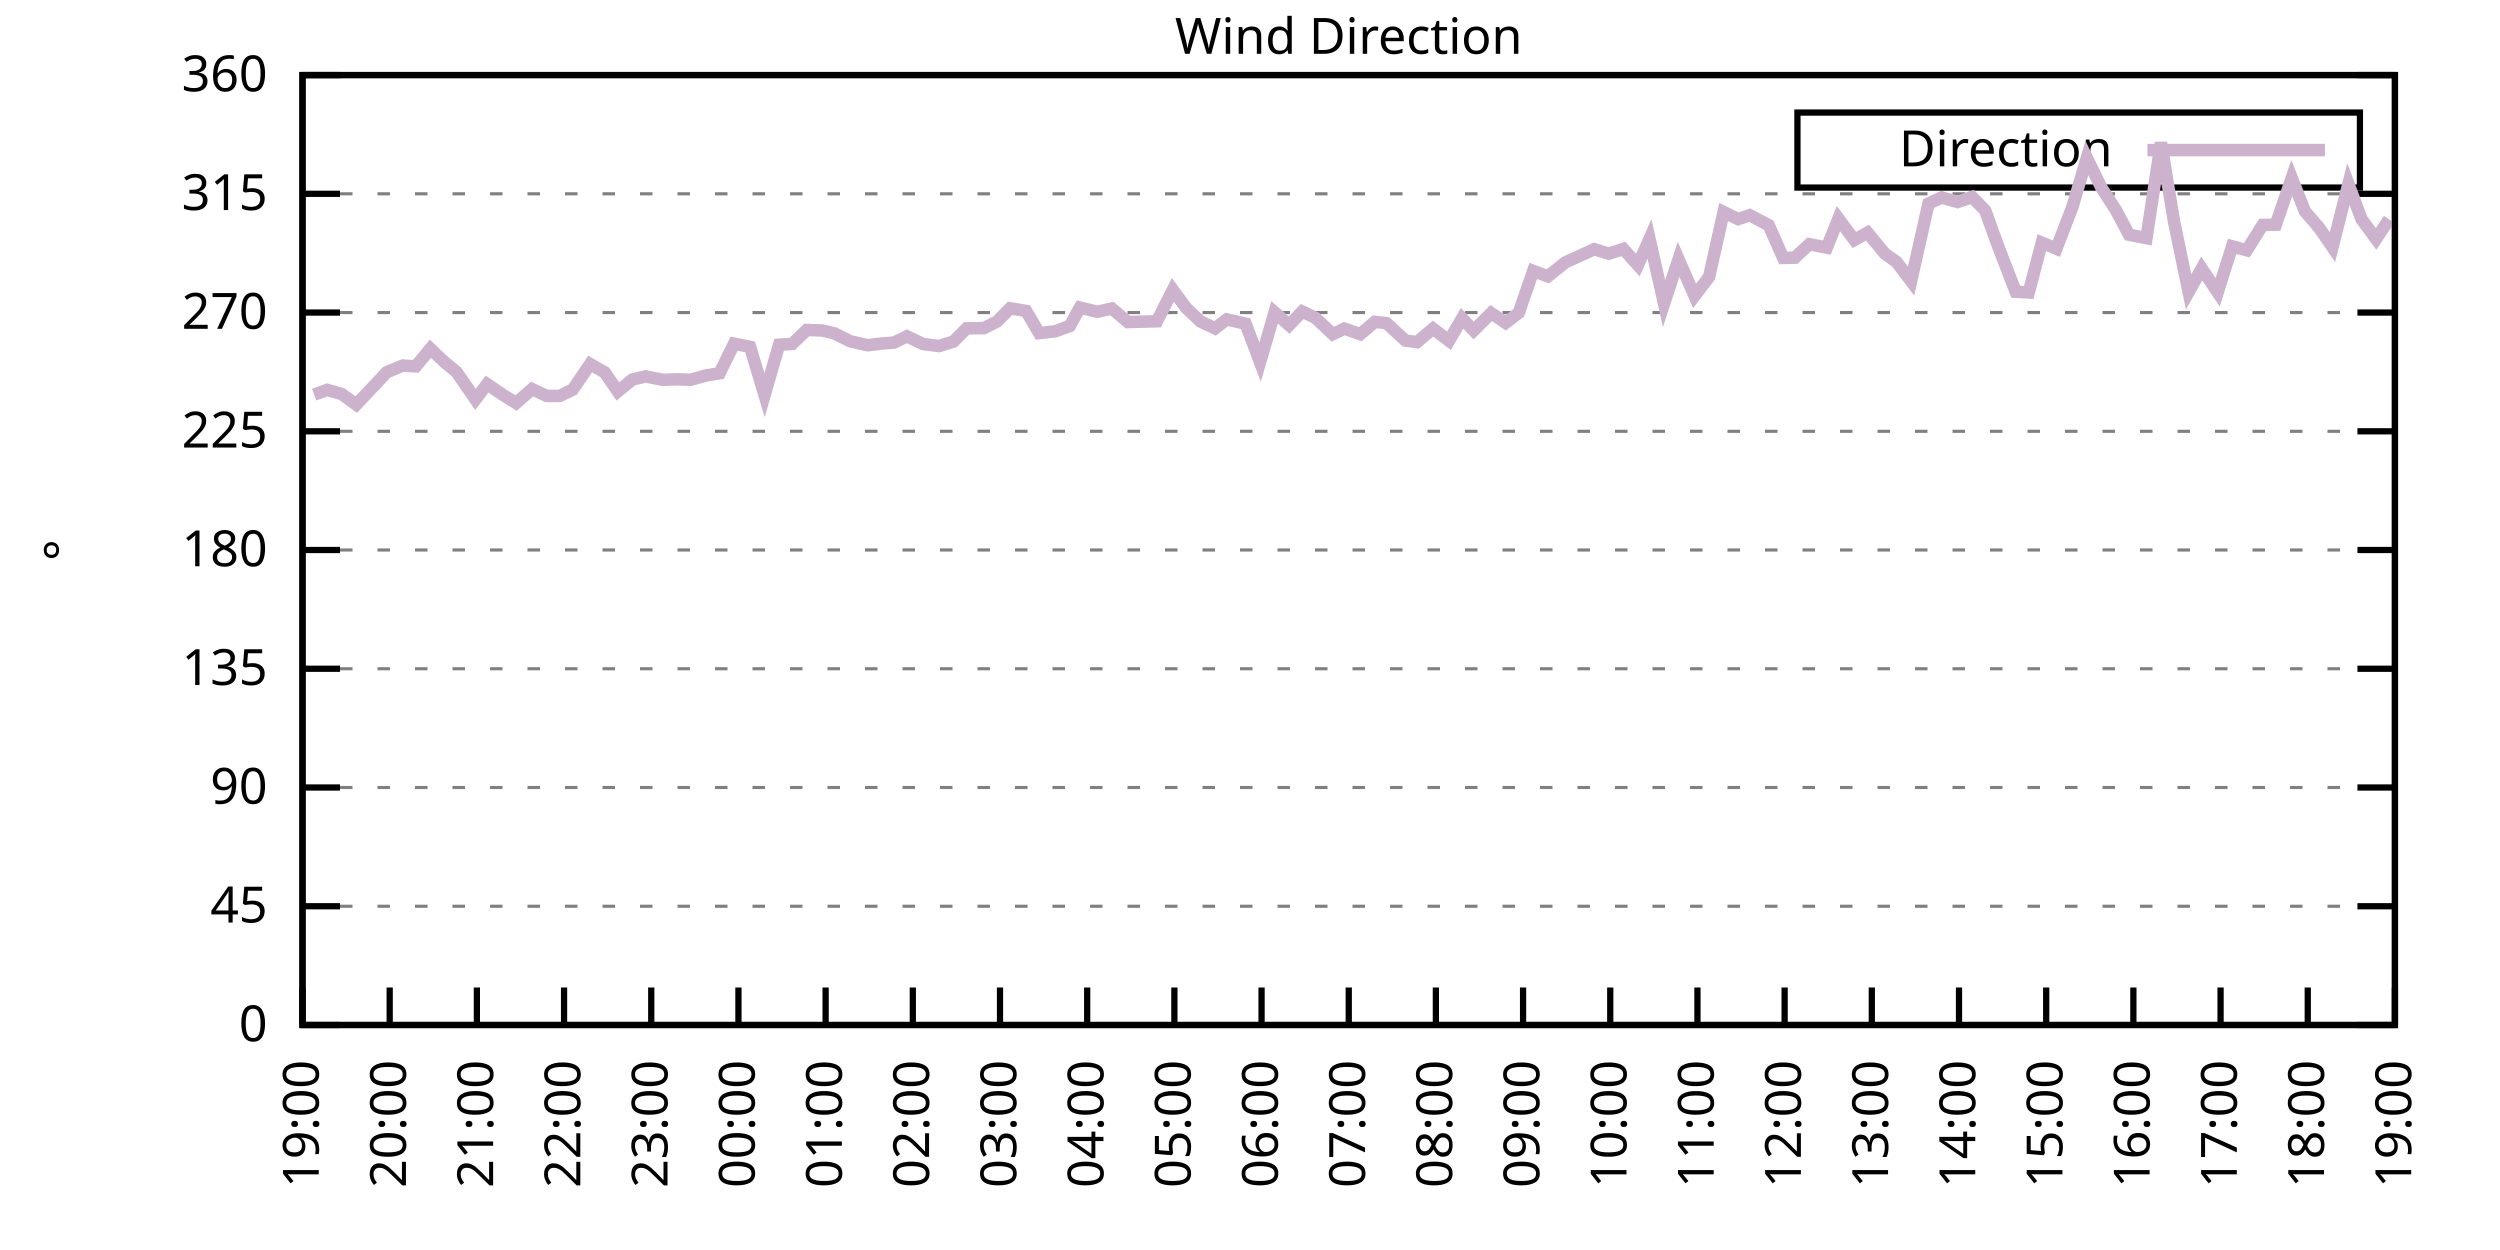
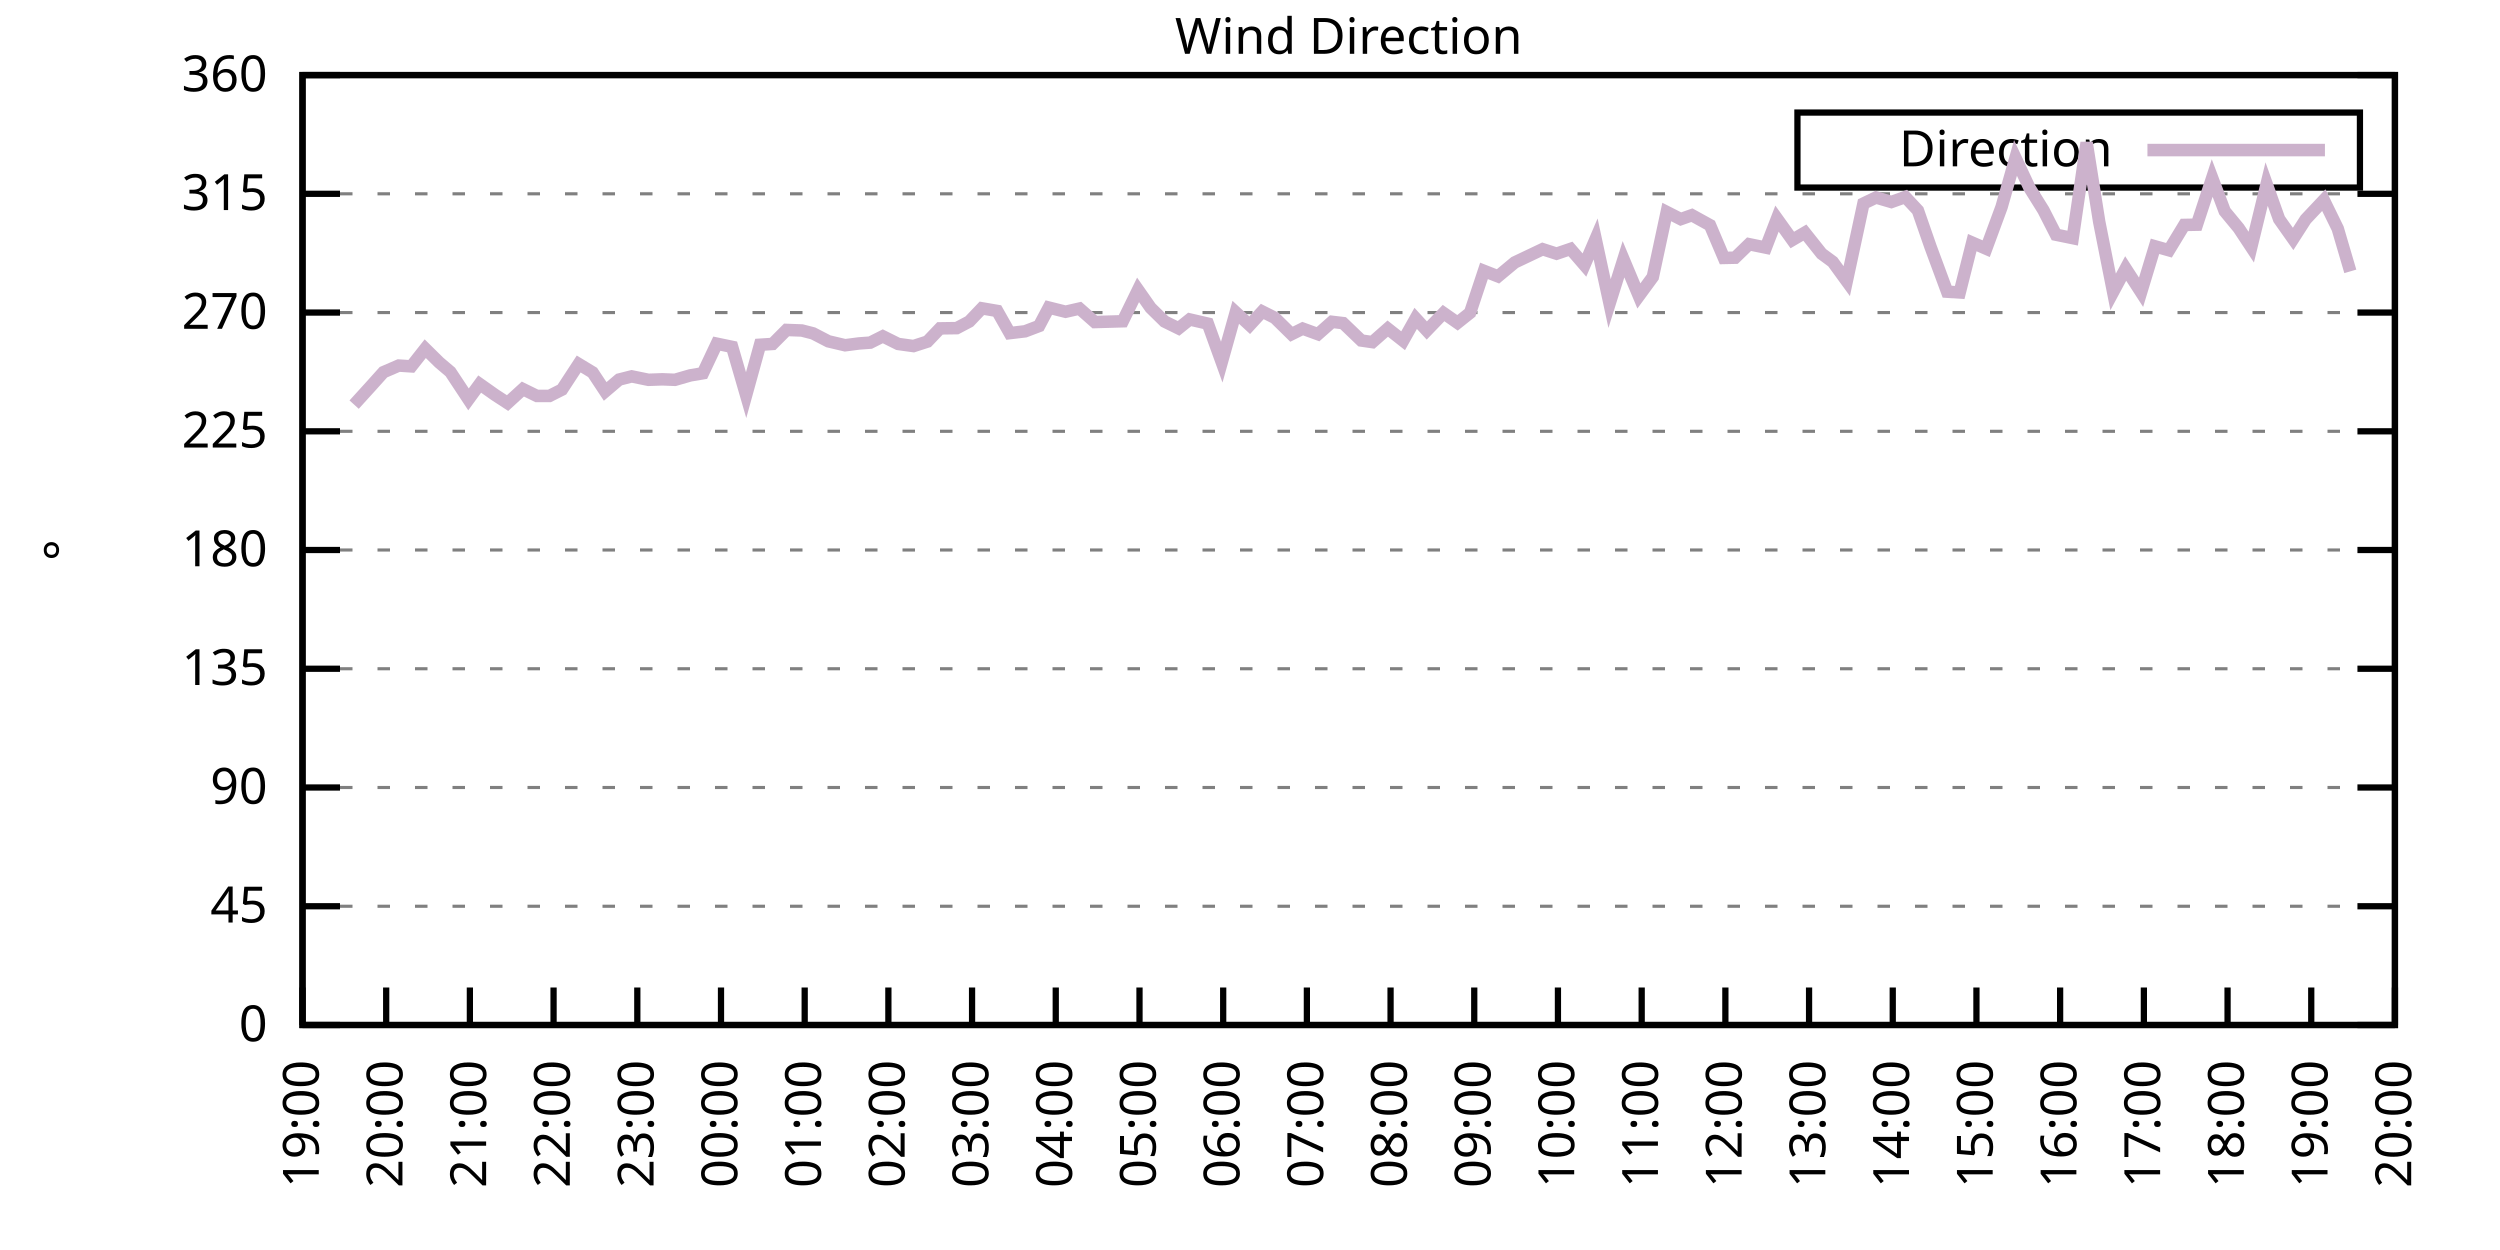
<svg xmlns="http://www.w3.org/2000/svg" xmlns:xlink="http://www.w3.org/1999/xlink" width="400" height="200" viewBox="0 0 400 200">
  <g id="gnuplot_canvas">
    <rect x="0" y="0" width="400" height="200" fill="none" />
    <defs>
      <circle id="gpDot" r="0.5" stroke-width="0.5" stroke="currentColor" />
      <path id="gpPt0" stroke-width="0.333" stroke="currentColor" d="M-1,0 h2 M0,-1 v2" />
      <path id="gpPt1" stroke-width="0.333" stroke="currentColor" d="M-1,-1 L1,1 M1,-1 L-1,1" />
      <path id="gpPt2" stroke-width="0.333" stroke="currentColor" d="M-1,0 L1,0 M0,-1 L0,1 M-1,-1 L1,1 M-1,1 L1,-1" />
      <rect id="gpPt3" stroke-width="0.333" stroke="currentColor" x="-1" y="-1" width="2" height="2" />
      <rect id="gpPt4" stroke-width="0.333" stroke="currentColor" fill="currentColor" x="-1" y="-1" width="2" height="2" />
      <circle id="gpPt5" stroke-width="0.333" stroke="currentColor" cx="0" cy="0" r="1" />
      <use xlink:href="#gpPt5" id="gpPt6" fill="currentColor" stroke="none" />
      <path id="gpPt7" stroke-width="0.333" stroke="currentColor" d="M0,-1.33 L-1.33,0.67 L1.33,0.67 z" />
      <use xlink:href="#gpPt7" id="gpPt8" fill="currentColor" stroke="none" />
      <use xlink:href="#gpPt7" id="gpPt9" stroke="currentColor" transform="rotate(180)" />
      <use xlink:href="#gpPt9" id="gpPt10" fill="currentColor" stroke="none" />
      <use xlink:href="#gpPt3" id="gpPt11" stroke="currentColor" transform="rotate(45)" />
      <use xlink:href="#gpPt11" id="gpPt12" fill="currentColor" stroke="none" />
      <path id="gpPt13" stroke-width="0.333" stroke="currentColor" d="M0,1.330 L1.265,0.411 L0.782,-1.067 L-0.782,-1.076 L-1.265,0.411 z" />
      <use xlink:href="#gpPt13" id="gpPt14" fill="currentColor" stroke="none" />
      <filter id="textbox" filterUnits="objectBoundingBox" x="0" y="0" height="1" width="1">
        <feFlood flood-color="white" flood-opacity="1" result="bgnd" />
        <feComposite in="SourceGraphic" in2="bgnd" operator="atop" />
      </filter>
      <filter id="greybox" filterUnits="objectBoundingBox" x="0" y="0" height="1" width="1">
        <feFlood flood-color="lightgrey" flood-opacity="1" result="grey" />
        <feComposite in="SourceGraphic" in2="grey" operator="atop" />
      </filter>
    </defs>
    <g fill="none" color="white" stroke="currentColor" stroke-width="1.00" stroke-linecap="butt" stroke-linejoin="miter">
</g>
    <g fill="none" color="black" stroke="currentColor" stroke-width="1.00" stroke-linecap="butt" stroke-linejoin="miter">
      <g stroke="none" shape-rendering="crispEdges">
        <polygon fill="rgb(255, 255, 255)" points="48.40,164.00 383.18,164.00 383.18,12.02 48.40,12.02 " />
      </g>
    </g>
    <g fill="none" color="black" stroke="currentColor" stroke-width="1.00" stroke-linecap="butt" stroke-linejoin="miter">
</g>
    <g fill="none" color="black" stroke="black" stroke-width="0.50" stroke-linecap="butt" stroke-linejoin="miter">
</g>
    <g fill="none" color="gray" stroke="currentColor" stroke-width="0.50" stroke-linecap="butt" stroke-linejoin="miter">
      <path stroke="gray" stroke-dasharray="2,4" class="gridline" d="M48.40,164.00 L383.19,164.00  " />
    </g>
    <g fill="none" color="gray" stroke="gray" stroke-width="1.00" stroke-linecap="butt" stroke-linejoin="miter">
</g>
    <g fill="none" color="black" stroke="currentColor" stroke-width="1.00" stroke-linecap="butt" stroke-linejoin="miter">
      <path stroke="black" d="M48.40,164.00 L54.40,164.00 M383.19,164.00 L377.19,164.00  " />
      <g transform="translate(42.80,166.60)" stroke="none" fill="black" font-family="Sans" font-size="8.00" text-anchor="end">
        <text>
          <tspan font-family="Sans"> 0</tspan>
        </text>
      </g>
    </g>
    <g fill="none" color="black" stroke="currentColor" stroke-width="1.00" stroke-linecap="butt" stroke-linejoin="miter">
</g>
    <g fill="none" color="black" stroke="black" stroke-width="0.50" stroke-linecap="butt" stroke-linejoin="miter">
</g>
    <g fill="none" color="gray" stroke="currentColor" stroke-width="0.50" stroke-linecap="butt" stroke-linejoin="miter">
      <path stroke="gray" stroke-dasharray="2,4" class="gridline" d="M48.40,145.00 L383.19,145.00  " />
    </g>
    <g fill="none" color="gray" stroke="gray" stroke-width="1.00" stroke-linecap="butt" stroke-linejoin="miter">
</g>
    <g fill="none" color="black" stroke="currentColor" stroke-width="1.00" stroke-linecap="butt" stroke-linejoin="miter">
      <path stroke="black" d="M48.40,145.00 L54.40,145.00 M383.19,145.00 L377.19,145.00  " />
      <g transform="translate(42.80,147.60)" stroke="none" fill="black" font-family="Sans" font-size="8.00" text-anchor="end">
        <text>
          <tspan font-family="Sans"> 45</tspan>
        </text>
      </g>
    </g>
    <g fill="none" color="black" stroke="currentColor" stroke-width="1.00" stroke-linecap="butt" stroke-linejoin="miter">
</g>
    <g fill="none" color="black" stroke="black" stroke-width="0.50" stroke-linecap="butt" stroke-linejoin="miter">
</g>
    <g fill="none" color="gray" stroke="currentColor" stroke-width="0.50" stroke-linecap="butt" stroke-linejoin="miter">
      <path stroke="gray" stroke-dasharray="2,4" class="gridline" d="M48.40,126.00 L383.19,126.00  " />
    </g>
    <g fill="none" color="gray" stroke="gray" stroke-width="1.00" stroke-linecap="butt" stroke-linejoin="miter">
</g>
    <g fill="none" color="black" stroke="currentColor" stroke-width="1.00" stroke-linecap="butt" stroke-linejoin="miter">
      <path stroke="black" d="M48.40,126.00 L54.40,126.00 M383.19,126.00 L377.19,126.00  " />
      <g transform="translate(42.80,128.60)" stroke="none" fill="black" font-family="Sans" font-size="8.00" text-anchor="end">
        <text>
          <tspan font-family="Sans"> 90</tspan>
        </text>
      </g>
    </g>
    <g fill="none" color="black" stroke="currentColor" stroke-width="1.00" stroke-linecap="butt" stroke-linejoin="miter">
</g>
    <g fill="none" color="black" stroke="black" stroke-width="0.50" stroke-linecap="butt" stroke-linejoin="miter">
</g>
    <g fill="none" color="gray" stroke="currentColor" stroke-width="0.50" stroke-linecap="butt" stroke-linejoin="miter">
      <path stroke="gray" stroke-dasharray="2,4" class="gridline" d="M48.40,107.00 L383.19,107.00  " />
    </g>
    <g fill="none" color="gray" stroke="gray" stroke-width="1.00" stroke-linecap="butt" stroke-linejoin="miter">
</g>
    <g fill="none" color="black" stroke="currentColor" stroke-width="1.00" stroke-linecap="butt" stroke-linejoin="miter">
      <path stroke="black" d="M48.40,107.00 L54.40,107.00 M383.19,107.00 L377.19,107.00  " />
      <g transform="translate(42.80,109.60)" stroke="none" fill="black" font-family="Sans" font-size="8.00" text-anchor="end">
        <text>
          <tspan font-family="Sans"> 135</tspan>
        </text>
      </g>
    </g>
    <g fill="none" color="black" stroke="currentColor" stroke-width="1.00" stroke-linecap="butt" stroke-linejoin="miter">
</g>
    <g fill="none" color="black" stroke="black" stroke-width="0.50" stroke-linecap="butt" stroke-linejoin="miter">
</g>
    <g fill="none" color="gray" stroke="currentColor" stroke-width="0.50" stroke-linecap="butt" stroke-linejoin="miter">
      <path stroke="gray" stroke-dasharray="2,4" class="gridline" d="M48.40,88.00 L383.19,88.00  " />
    </g>
    <g fill="none" color="gray" stroke="gray" stroke-width="1.00" stroke-linecap="butt" stroke-linejoin="miter">
</g>
    <g fill="none" color="black" stroke="currentColor" stroke-width="1.00" stroke-linecap="butt" stroke-linejoin="miter">
      <path stroke="black" d="M48.40,88.00 L54.40,88.00 M383.19,88.00 L377.19,88.00  " />
      <g transform="translate(42.80,90.60)" stroke="none" fill="black" font-family="Sans" font-size="8.00" text-anchor="end">
        <text>
          <tspan font-family="Sans"> 180</tspan>
        </text>
      </g>
    </g>
    <g fill="none" color="black" stroke="currentColor" stroke-width="1.00" stroke-linecap="butt" stroke-linejoin="miter">
</g>
    <g fill="none" color="black" stroke="black" stroke-width="0.50" stroke-linecap="butt" stroke-linejoin="miter">
</g>
    <g fill="none" color="gray" stroke="currentColor" stroke-width="0.50" stroke-linecap="butt" stroke-linejoin="miter">
      <path stroke="gray" stroke-dasharray="2,4" class="gridline" d="M48.40,69.01 L383.19,69.01  " />
    </g>
    <g fill="none" color="gray" stroke="gray" stroke-width="1.00" stroke-linecap="butt" stroke-linejoin="miter">
</g>
    <g fill="none" color="black" stroke="currentColor" stroke-width="1.00" stroke-linecap="butt" stroke-linejoin="miter">
      <path stroke="black" d="M48.40,69.01 L54.40,69.01 M383.19,69.01 L377.19,69.01  " />
      <g transform="translate(42.80,71.61)" stroke="none" fill="black" font-family="Sans" font-size="8.00" text-anchor="end">
        <text>
          <tspan font-family="Sans"> 225</tspan>
        </text>
      </g>
    </g>
    <g fill="none" color="black" stroke="currentColor" stroke-width="1.00" stroke-linecap="butt" stroke-linejoin="miter">
</g>
    <g fill="none" color="black" stroke="black" stroke-width="0.50" stroke-linecap="butt" stroke-linejoin="miter">
</g>
    <g fill="none" color="gray" stroke="currentColor" stroke-width="0.50" stroke-linecap="butt" stroke-linejoin="miter">
      <path stroke="gray" stroke-dasharray="2,4" class="gridline" d="M48.40,50.01 L383.19,50.01  " />
    </g>
    <g fill="none" color="gray" stroke="gray" stroke-width="1.00" stroke-linecap="butt" stroke-linejoin="miter">
</g>
    <g fill="none" color="black" stroke="currentColor" stroke-width="1.00" stroke-linecap="butt" stroke-linejoin="miter">
      <path stroke="black" d="M48.40,50.01 L54.40,50.01 M383.19,50.01 L377.19,50.01  " />
      <g transform="translate(42.80,52.61)" stroke="none" fill="black" font-family="Sans" font-size="8.00" text-anchor="end">
        <text>
          <tspan font-family="Sans"> 270</tspan>
        </text>
      </g>
    </g>
    <g fill="none" color="black" stroke="currentColor" stroke-width="1.00" stroke-linecap="butt" stroke-linejoin="miter">
</g>
    <g fill="none" color="black" stroke="black" stroke-width="0.50" stroke-linecap="butt" stroke-linejoin="miter">
</g>
    <g fill="none" color="gray" stroke="currentColor" stroke-width="0.50" stroke-linecap="butt" stroke-linejoin="miter">
      <path stroke="gray" stroke-dasharray="2,4" class="gridline" d="M48.40,31.01 L383.19,31.01  " />
    </g>
    <g fill="none" color="gray" stroke="gray" stroke-width="1.00" stroke-linecap="butt" stroke-linejoin="miter">
</g>
    <g fill="none" color="black" stroke="currentColor" stroke-width="1.00" stroke-linecap="butt" stroke-linejoin="miter">
      <path stroke="black" d="M48.40,31.01 L54.40,31.01 M383.19,31.01 L377.19,31.01  " />
      <g transform="translate(42.80,33.61)" stroke="none" fill="black" font-family="Sans" font-size="8.00" text-anchor="end">
        <text>
          <tspan font-family="Sans"> 315</tspan>
        </text>
      </g>
    </g>
    <g fill="none" color="black" stroke="currentColor" stroke-width="1.00" stroke-linecap="butt" stroke-linejoin="miter">
</g>
    <g fill="none" color="black" stroke="black" stroke-width="0.50" stroke-linecap="butt" stroke-linejoin="miter">
</g>
    <g fill="none" color="gray" stroke="currentColor" stroke-width="0.50" stroke-linecap="butt" stroke-linejoin="miter">
      <path stroke="gray" stroke-dasharray="2,4" class="gridline" d="M48.40,12.01 L383.19,12.01  " />
    </g>
    <g fill="none" color="gray" stroke="gray" stroke-width="1.00" stroke-linecap="butt" stroke-linejoin="miter">
</g>
    <g fill="none" color="black" stroke="currentColor" stroke-width="1.00" stroke-linecap="butt" stroke-linejoin="miter">
      <path stroke="black" d="M48.40,12.01 L54.40,12.01 M383.19,12.01 L377.19,12.01  " />
      <g transform="translate(42.80,14.61)" stroke="none" fill="black" font-family="Sans" font-size="8.00" text-anchor="end">
        <text>
          <tspan font-family="Sans"> 360</tspan>
        </text>
      </g>
    </g>
    <g fill="none" color="black" stroke="currentColor" stroke-width="1.00" stroke-linecap="butt" stroke-linejoin="miter">
      <path stroke="black" d="M48.40,164.00 L48.40,158.00  " />
      <g transform="translate(51.00,169.60) rotate(270.00)" stroke="none" fill="black" font-family="Sans" font-size="8.00" text-anchor="end">
        <text>
          <tspan font-family="Sans">19:00</tspan>
        </text>
      </g>
    </g>
    <g fill="none" color="black" stroke="currentColor" stroke-width="1.00" stroke-linecap="butt" stroke-linejoin="miter">
-       <path stroke="black" d="M62.35,164.00 L62.35,158.00  " />
-       <g transform="translate(64.95,169.60) rotate(270.00)" stroke="none" fill="black" font-family="Sans" font-size="8.00" text-anchor="end">
+       <path stroke="black" d="M61.79,164.00 L61.79,158.00  " />
+       <g transform="translate(64.39,169.60) rotate(270.00)" stroke="none" fill="black" font-family="Sans" font-size="8.00" text-anchor="end">
        <text>
          <tspan font-family="Sans">20:00</tspan>
        </text>
      </g>
    </g>
    <g fill="none" color="black" stroke="currentColor" stroke-width="1.00" stroke-linecap="butt" stroke-linejoin="miter">
-       <path stroke="black" d="M76.30,164.00 L76.30,158.00  " />
-       <g transform="translate(78.90,169.60) rotate(270.00)" stroke="none" fill="black" font-family="Sans" font-size="8.00" text-anchor="end">
+       <path stroke="black" d="M75.18,164.00 L75.18,158.00  " />
+       <g transform="translate(77.78,169.60) rotate(270.00)" stroke="none" fill="black" font-family="Sans" font-size="8.00" text-anchor="end">
        <text>
          <tspan font-family="Sans">21:00</tspan>
        </text>
      </g>
    </g>
    <g fill="none" color="black" stroke="currentColor" stroke-width="1.00" stroke-linecap="butt" stroke-linejoin="miter">
-       <path stroke="black" d="M90.25,164.00 L90.25,158.00  " />
-       <g transform="translate(92.85,169.60) rotate(270.00)" stroke="none" fill="black" font-family="Sans" font-size="8.00" text-anchor="end">
+       <path stroke="black" d="M88.57,164.00 L88.57,158.00  " />
+       <g transform="translate(91.17,169.60) rotate(270.00)" stroke="none" fill="black" font-family="Sans" font-size="8.00" text-anchor="end">
        <text>
          <tspan font-family="Sans">22:00</tspan>
        </text>
      </g>
    </g>
    <g fill="none" color="black" stroke="currentColor" stroke-width="1.00" stroke-linecap="butt" stroke-linejoin="miter">
-       <path stroke="black" d="M104.20,164.00 L104.20,158.00  " />
-       <g transform="translate(106.80,169.60) rotate(270.00)" stroke="none" fill="black" font-family="Sans" font-size="8.00" text-anchor="end">
+       <path stroke="black" d="M101.97,164.00 L101.97,158.00  " />
+       <g transform="translate(104.57,169.60) rotate(270.00)" stroke="none" fill="black" font-family="Sans" font-size="8.00" text-anchor="end">
        <text>
          <tspan font-family="Sans">23:00</tspan>
        </text>
      </g>
    </g>
    <g fill="none" color="black" stroke="currentColor" stroke-width="1.00" stroke-linecap="butt" stroke-linejoin="miter">
-       <path stroke="black" d="M118.15,164.00 L118.15,158.00  " />
-       <g transform="translate(120.75,169.60) rotate(270.00)" stroke="none" fill="black" font-family="Sans" font-size="8.00" text-anchor="end">
+       <path stroke="black" d="M115.36,164.00 L115.36,158.00  " />
+       <g transform="translate(117.96,169.60) rotate(270.00)" stroke="none" fill="black" font-family="Sans" font-size="8.00" text-anchor="end">
        <text>
          <tspan font-family="Sans">00:00</tspan>
        </text>
      </g>
    </g>
    <g fill="none" color="black" stroke="currentColor" stroke-width="1.00" stroke-linecap="butt" stroke-linejoin="miter">
-       <path stroke="black" d="M132.10,164.00 L132.10,158.00  " />
-       <g transform="translate(134.70,169.60) rotate(270.00)" stroke="none" fill="black" font-family="Sans" font-size="8.00" text-anchor="end">
+       <path stroke="black" d="M128.75,164.00 L128.75,158.00  " />
+       <g transform="translate(131.35,169.60) rotate(270.00)" stroke="none" fill="black" font-family="Sans" font-size="8.00" text-anchor="end">
        <text>
          <tspan font-family="Sans">01:00</tspan>
        </text>
      </g>
    </g>
    <g fill="none" color="black" stroke="currentColor" stroke-width="1.00" stroke-linecap="butt" stroke-linejoin="miter">
-       <path stroke="black" d="M146.05,164.00 L146.05,158.00  " />
-       <g transform="translate(148.65,169.60) rotate(270.00)" stroke="none" fill="black" font-family="Sans" font-size="8.00" text-anchor="end">
+       <path stroke="black" d="M142.14,164.00 L142.14,158.00  " />
+       <g transform="translate(144.74,169.60) rotate(270.00)" stroke="none" fill="black" font-family="Sans" font-size="8.00" text-anchor="end">
        <text>
          <tspan font-family="Sans">02:00</tspan>
        </text>
      </g>
    </g>
    <g fill="none" color="black" stroke="currentColor" stroke-width="1.00" stroke-linecap="butt" stroke-linejoin="miter">
-       <path stroke="black" d="M160.00,164.00 L160.00,158.00  " />
-       <g transform="translate(162.60,169.60) rotate(270.00)" stroke="none" fill="black" font-family="Sans" font-size="8.00" text-anchor="end">
+       <path stroke="black" d="M155.53,164.00 L155.53,158.00  " />
+       <g transform="translate(158.13,169.60) rotate(270.00)" stroke="none" fill="black" font-family="Sans" font-size="8.00" text-anchor="end">
        <text>
          <tspan font-family="Sans">03:00</tspan>
        </text>
      </g>
    </g>
    <g fill="none" color="black" stroke="currentColor" stroke-width="1.00" stroke-linecap="butt" stroke-linejoin="miter">
-       <path stroke="black" d="M173.95,164.00 L173.95,158.00  " />
-       <g transform="translate(176.55,169.60) rotate(270.00)" stroke="none" fill="black" font-family="Sans" font-size="8.00" text-anchor="end">
+       <path stroke="black" d="M168.92,164.00 L168.92,158.00  " />
+       <g transform="translate(171.52,169.60) rotate(270.00)" stroke="none" fill="black" font-family="Sans" font-size="8.00" text-anchor="end">
        <text>
          <tspan font-family="Sans">04:00</tspan>
        </text>
      </g>
    </g>
    <g fill="none" color="black" stroke="currentColor" stroke-width="1.00" stroke-linecap="butt" stroke-linejoin="miter">
-       <path stroke="black" d="M187.90,164.00 L187.90,158.00  " />
-       <g transform="translate(190.50,169.60) rotate(270.00)" stroke="none" fill="black" font-family="Sans" font-size="8.00" text-anchor="end">
+       <path stroke="black" d="M182.32,164.00 L182.32,158.00  " />
+       <g transform="translate(184.92,169.60) rotate(270.00)" stroke="none" fill="black" font-family="Sans" font-size="8.00" text-anchor="end">
        <text>
          <tspan font-family="Sans">05:00</tspan>
        </text>
      </g>
    </g>
    <g fill="none" color="black" stroke="currentColor" stroke-width="1.00" stroke-linecap="butt" stroke-linejoin="miter">
-       <path stroke="black" d="M201.85,164.00 L201.85,158.00  " />
-       <g transform="translate(204.45,169.60) rotate(270.00)" stroke="none" fill="black" font-family="Sans" font-size="8.00" text-anchor="end">
+       <path stroke="black" d="M195.71,164.00 L195.71,158.00  " />
+       <g transform="translate(198.31,169.60) rotate(270.00)" stroke="none" fill="black" font-family="Sans" font-size="8.00" text-anchor="end">
        <text>
          <tspan font-family="Sans">06:00</tspan>
        </text>
      </g>
    </g>
    <g fill="none" color="black" stroke="currentColor" stroke-width="1.00" stroke-linecap="butt" stroke-linejoin="miter">
-       <path stroke="black" d="M215.80,164.00 L215.80,158.00  " />
-       <g transform="translate(218.40,169.60) rotate(270.00)" stroke="none" fill="black" font-family="Sans" font-size="8.00" text-anchor="end">
+       <path stroke="black" d="M209.10,164.00 L209.10,158.00  " />
+       <g transform="translate(211.70,169.60) rotate(270.00)" stroke="none" fill="black" font-family="Sans" font-size="8.00" text-anchor="end">
        <text>
          <tspan font-family="Sans">07:00</tspan>
        </text>
      </g>
    </g>
    <g fill="none" color="black" stroke="currentColor" stroke-width="1.00" stroke-linecap="butt" stroke-linejoin="miter">
-       <path stroke="black" d="M229.74,164.00 L229.74,158.00  " />
-       <g transform="translate(232.34,169.60) rotate(270.00)" stroke="none" fill="black" font-family="Sans" font-size="8.00" text-anchor="end">
+       <path stroke="black" d="M222.49,164.00 L222.49,158.00  " />
+       <g transform="translate(225.09,169.60) rotate(270.00)" stroke="none" fill="black" font-family="Sans" font-size="8.00" text-anchor="end">
        <text>
          <tspan font-family="Sans">08:00</tspan>
        </text>
      </g>
    </g>
    <g fill="none" color="black" stroke="currentColor" stroke-width="1.00" stroke-linecap="butt" stroke-linejoin="miter">
-       <path stroke="black" d="M243.69,164.00 L243.69,158.00  " />
-       <g transform="translate(246.29,169.60) rotate(270.00)" stroke="none" fill="black" font-family="Sans" font-size="8.00" text-anchor="end">
+       <path stroke="black" d="M235.88,164.00 L235.88,158.00  " />
+       <g transform="translate(238.48,169.60) rotate(270.00)" stroke="none" fill="black" font-family="Sans" font-size="8.00" text-anchor="end">
        <text>
          <tspan font-family="Sans">09:00</tspan>
        </text>
      </g>
    </g>
    <g fill="none" color="black" stroke="currentColor" stroke-width="1.00" stroke-linecap="butt" stroke-linejoin="miter">
-       <path stroke="black" d="M257.64,164.00 L257.64,158.00  " />
-       <g transform="translate(260.24,169.60) rotate(270.00)" stroke="none" fill="black" font-family="Sans" font-size="8.00" text-anchor="end">
+       <path stroke="black" d="M249.27,164.00 L249.27,158.00  " />
+       <g transform="translate(251.87,169.60) rotate(270.00)" stroke="none" fill="black" font-family="Sans" font-size="8.00" text-anchor="end">
        <text>
          <tspan font-family="Sans">10:00</tspan>
        </text>
      </g>
    </g>
    <g fill="none" color="black" stroke="currentColor" stroke-width="1.00" stroke-linecap="butt" stroke-linejoin="miter">
-       <path stroke="black" d="M271.59,164.00 L271.59,158.00  " />
-       <g transform="translate(274.19,169.60) rotate(270.00)" stroke="none" fill="black" font-family="Sans" font-size="8.00" text-anchor="end">
+       <path stroke="black" d="M262.67,164.00 L262.67,158.00  " />
+       <g transform="translate(265.27,169.60) rotate(270.00)" stroke="none" fill="black" font-family="Sans" font-size="8.00" text-anchor="end">
        <text>
          <tspan font-family="Sans">11:00</tspan>
        </text>
      </g>
    </g>
    <g fill="none" color="black" stroke="currentColor" stroke-width="1.00" stroke-linecap="butt" stroke-linejoin="miter">
-       <path stroke="black" d="M285.54,164.00 L285.54,158.00  " />
-       <g transform="translate(288.14,169.60) rotate(270.00)" stroke="none" fill="black" font-family="Sans" font-size="8.00" text-anchor="end">
+       <path stroke="black" d="M276.06,164.00 L276.06,158.00  " />
+       <g transform="translate(278.66,169.60) rotate(270.00)" stroke="none" fill="black" font-family="Sans" font-size="8.00" text-anchor="end">
        <text>
          <tspan font-family="Sans">12:00</tspan>
        </text>
      </g>
    </g>
    <g fill="none" color="black" stroke="currentColor" stroke-width="1.00" stroke-linecap="butt" stroke-linejoin="miter">
-       <path stroke="black" d="M299.49,164.00 L299.49,158.00  " />
-       <g transform="translate(302.09,169.60) rotate(270.00)" stroke="none" fill="black" font-family="Sans" font-size="8.00" text-anchor="end">
+       <path stroke="black" d="M289.45,164.00 L289.45,158.00  " />
+       <g transform="translate(292.05,169.60) rotate(270.00)" stroke="none" fill="black" font-family="Sans" font-size="8.00" text-anchor="end">
        <text>
          <tspan font-family="Sans">13:00</tspan>
        </text>
      </g>
    </g>
    <g fill="none" color="black" stroke="currentColor" stroke-width="1.00" stroke-linecap="butt" stroke-linejoin="miter">
-       <path stroke="black" d="M313.44,164.00 L313.44,158.00  " />
-       <g transform="translate(316.04,169.60) rotate(270.00)" stroke="none" fill="black" font-family="Sans" font-size="8.00" text-anchor="end">
+       <path stroke="black" d="M302.84,164.00 L302.84,158.00  " />
+       <g transform="translate(305.44,169.60) rotate(270.00)" stroke="none" fill="black" font-family="Sans" font-size="8.00" text-anchor="end">
        <text>
          <tspan font-family="Sans">14:00</tspan>
        </text>
      </g>
    </g>
    <g fill="none" color="black" stroke="currentColor" stroke-width="1.00" stroke-linecap="butt" stroke-linejoin="miter">
-       <path stroke="black" d="M327.39,164.00 L327.39,158.00  " />
-       <g transform="translate(329.99,169.60) rotate(270.00)" stroke="none" fill="black" font-family="Sans" font-size="8.00" text-anchor="end">
+       <path stroke="black" d="M316.23,164.00 L316.23,158.00  " />
+       <g transform="translate(318.83,169.60) rotate(270.00)" stroke="none" fill="black" font-family="Sans" font-size="8.00" text-anchor="end">
        <text>
          <tspan font-family="Sans">15:00</tspan>
        </text>
      </g>
    </g>
    <g fill="none" color="black" stroke="currentColor" stroke-width="1.00" stroke-linecap="butt" stroke-linejoin="miter">
-       <path stroke="black" d="M341.34,164.00 L341.34,158.00  " />
-       <g transform="translate(343.94,169.60) rotate(270.00)" stroke="none" fill="black" font-family="Sans" font-size="8.00" text-anchor="end">
+       <path stroke="black" d="M329.62,164.00 L329.62,158.00  " />
+       <g transform="translate(332.22,169.60) rotate(270.00)" stroke="none" fill="black" font-family="Sans" font-size="8.00" text-anchor="end">
        <text>
          <tspan font-family="Sans">16:00</tspan>
        </text>
      </g>
    </g>
    <g fill="none" color="black" stroke="currentColor" stroke-width="1.00" stroke-linecap="butt" stroke-linejoin="miter">
-       <path stroke="black" d="M355.29,164.00 L355.29,158.00  " />
-       <g transform="translate(357.89,169.60) rotate(270.00)" stroke="none" fill="black" font-family="Sans" font-size="8.00" text-anchor="end">
+       <path stroke="black" d="M343.02,164.00 L343.02,158.00  " />
+       <g transform="translate(345.62,169.60) rotate(270.00)" stroke="none" fill="black" font-family="Sans" font-size="8.00" text-anchor="end">
        <text>
          <tspan font-family="Sans">17:00</tspan>
        </text>
      </g>
    </g>
    <g fill="none" color="black" stroke="currentColor" stroke-width="1.00" stroke-linecap="butt" stroke-linejoin="miter">
-       <path stroke="black" d="M369.24,164.00 L369.24,158.00  " />
-       <g transform="translate(371.84,169.60) rotate(270.00)" stroke="none" fill="black" font-family="Sans" font-size="8.00" text-anchor="end">
+       <path stroke="black" d="M356.41,164.00 L356.41,158.00  " />
+       <g transform="translate(359.01,169.60) rotate(270.00)" stroke="none" fill="black" font-family="Sans" font-size="8.00" text-anchor="end">
        <text>
          <tspan font-family="Sans">18:00</tspan>
+         </text>
+       </g>
+     </g>
+     <g fill="none" color="black" stroke="currentColor" stroke-width="1.00" stroke-linecap="butt" stroke-linejoin="miter">
+       <path stroke="black" d="M369.80,164.00 L369.80,158.00  " />
+       <g transform="translate(372.40,169.60) rotate(270.00)" stroke="none" fill="black" font-family="Sans" font-size="8.00" text-anchor="end">
+         <text>
+           <tspan font-family="Sans">19:00</tspan>
        </text>
      </g>
    </g>
    <g fill="none" color="black" stroke="currentColor" stroke-width="1.00" stroke-linecap="butt" stroke-linejoin="miter">
      <path stroke="black" d="M383.19,164.00 L383.19,158.00  " />
      <g transform="translate(385.79,169.60) rotate(270.00)" stroke="none" fill="black" font-family="Sans" font-size="8.00" text-anchor="end">
        <text>
-           <tspan font-family="Sans">19:00</tspan>
+           <tspan font-family="Sans">20:00</tspan>
        </text>
      </g>
    </g>
    <g fill="none" color="black" stroke="currentColor" stroke-width="1.00" stroke-linecap="butt" stroke-linejoin="miter">
</g>
    <g fill="none" color="black" stroke="currentColor" stroke-width="1.00" stroke-linecap="butt" stroke-linejoin="miter">
      <path stroke="black" d="M48.40,12.01 L48.40,164.00 L383.19,164.00 L383.19,12.01 L48.40,12.01 Z  " />
    </g>
    <g fill="none" color="black" stroke="currentColor" stroke-width="1.00" stroke-linecap="butt" stroke-linejoin="miter">
</g>
    <g fill="none" color="black" stroke="currentColor" stroke-width="1.00" stroke-linecap="butt" stroke-linejoin="miter">
      <path stroke="black" d="M287.59,30.01 L287.59,18.01 L377.59,18.01 L377.59,30.01 L287.59,30.01 Z  " />
    </g>
    <g id="Wind_direction_plot_1">
      <g fill="none" color="white" stroke="black" stroke-width="2.00" stroke-linecap="butt" stroke-linejoin="miter">
</g>
      <g fill="none" color="black" stroke="currentColor" stroke-width="2.00" stroke-linecap="butt" stroke-linejoin="miter">
        <g transform="translate(337.99,26.61)" stroke="none" fill="black" font-family="Sans" font-size="8.00" text-anchor="end">
          <text>
            <tspan font-family="Sans">Direction</tspan>
          </text>
        </g>
      </g>
      <g fill="none" color="black" stroke="currentColor" stroke-width="2.00" stroke-linecap="butt" stroke-linejoin="miter">
-         <path stroke="rgb(204, 178, 204)" d="M343.59,24.01 L371.99,24.01 M50.26,63.14 L52.35,62.38 L54.68,63.05 L57.00,64.74 L59.79,61.79 L61.88,59.55   L64.44,58.49 L66.53,58.62 L68.86,55.79 L71.18,57.99 L73.04,59.51 L76.07,63.90 L77.93,61.45 L80.48,63.18   L82.58,64.49 L85.13,62.25 L87.46,63.35 L89.55,63.35 L91.64,62.34 L94.43,58.24 L96.76,59.59 L98.85,62.63   L101.18,60.73 L103.27,60.22 L106.06,60.77 L108.38,60.69 L110.48,60.77 L113.03,60.06 L115.13,59.72 L117.45,54.99   L120.01,55.50 L122.33,63.22 L124.66,55.16 L126.75,55.03 L129.08,52.79 L131.63,52.88 L133.49,53.34 L136.05,54.61   L138.84,55.24 L141.16,54.95 L143.02,54.82 L145.12,53.81 L147.67,55.03 L150.23,55.37 L152.56,54.65 L154.65,52.54   L157.44,52.50 L159.53,51.44 L161.62,49.33 L164.18,49.75 L166.27,53.30 L168.83,53.01 L171.16,52.16 L172.78,49.21   L175.57,49.88 L177.90,49.37 L180.46,51.53 L185.11,51.40 L187.66,46.38 L189.76,49.25 L192.08,51.44 L194.41,52.54   L196.27,51.11 L199.29,51.78 L201.61,57.94 L203.94,49.97 L206.26,52.03 L208.36,49.84 L210.45,50.85 L213.24,53.47   L215.10,52.58 L217.65,53.47 L219.98,51.49 L221.84,51.70 L224.86,54.48 L226.72,54.74 L229.28,52.58 L231.84,54.52   L233.93,50.94 L235.79,52.88 L238.58,50.09 L240.90,51.65 L243.00,50.05 L245.32,43.34 L247.65,44.22 L250.44,41.99   L252.76,40.93 L255.09,39.87 L257.41,40.59 L259.74,39.83 L262.06,42.41 L263.92,38.23 L266.25,48.57 L268.57,41.48   L271.13,47.35 L273.45,44.31 L275.78,33.92 L278.10,35.06 L279.96,34.43 L282.99,36.03 L285.31,41.27 L287.17,41.23   L289.50,39.07 L292.29,39.62 L294.15,34.98 L296.70,38.40 L298.80,37.22 L301.58,40.59 L303.44,41.90 L305.77,44.98   L308.56,32.57 L310.65,31.60 L313.21,32.32 L315.53,31.52 L317.63,33.67 L319.72,39.45 L322.51,46.67 L324.60,46.80   L326.69,38.82 L329.02,39.79 L331.58,33.12 L333.90,25.27 L336.23,30.04 L338.55,33.63 L340.64,37.55 L343.43,38.10   L345.76,22.82 L347.85,35.48 L350.18,46.71 L352.27,42.96 L354.83,46.76 L357.15,39.41 L359.48,40.04 L362.03,35.99   L364.13,35.95 L366.68,28.48 L368.78,33.80 L371.10,36.50 L373.19,39.54 L375.75,29.45 L377.84,35.06 L380.17,38.23   L382.26,35.10  " />
+         <path stroke="rgb(204, 178, 204)" d="M343.59,24.01 L371.99,24.01 M56.66,64.74 L59.34,61.79 L61.35,59.55 L63.80,58.49 L65.81,58.62 L68.04,55.79   L70.27,57.99 L72.06,59.51 L74.96,63.90 L76.75,61.45 L79.20,63.18 L81.21,64.49 L83.66,62.25 L85.90,63.35   L87.91,63.35 L89.91,62.34 L92.59,58.24 L94.82,59.59 L96.83,62.63 L99.06,60.73 L101.07,60.22 L103.75,60.77   L105.98,60.69 L107.99,60.77 L110.45,60.06 L112.46,59.72 L114.69,54.99 L117.14,55.50 L119.38,63.22 L121.61,55.16   L123.62,55.03 L125.85,52.79 L128.30,52.88 L130.09,53.34 L132.54,54.61 L135.22,55.24 L137.45,54.95 L139.24,54.82   L141.25,53.81 L143.70,55.03 L146.16,55.37 L148.39,54.65 L150.40,52.54 L153.08,52.50 L155.09,51.44 L157.10,49.33   L159.55,49.75 L161.56,53.30 L164.01,53.01 L166.25,52.16 L167.81,49.21 L170.49,49.88 L172.72,49.37 L175.17,51.53   L179.64,51.40 L182.09,46.38 L184.10,49.25 L186.33,51.44 L188.57,52.54 L190.35,51.11 L193.25,51.78 L195.48,57.94   L197.72,49.97 L199.95,52.03 L201.96,49.84 L203.97,50.85 L206.64,53.47 L208.43,52.58 L210.88,53.47 L213.12,51.49   L214.90,51.70 L217.80,54.48 L219.59,54.74 L222.04,52.58 L224.50,54.52 L226.51,50.94 L228.29,52.88 L230.97,50.09   L233.20,51.65 L235.21,50.05 L237.44,43.34 L239.68,44.22 L242.36,41.99 L244.59,40.93 L246.82,39.87 L249.05,40.59   L251.28,39.83 L253.51,42.41 L255.30,38.23 L257.53,48.57 L259.76,41.48 L262.22,47.35 L264.45,44.31 L266.68,33.92   L268.92,35.06 L270.70,34.43 L273.60,36.03 L275.83,41.27 L277.62,41.23 L279.85,39.07 L282.53,39.62 L284.32,34.98   L286.77,38.40 L288.78,37.22 L291.46,40.59 L293.24,41.90 L295.48,44.98 L298.15,32.57 L300.16,31.60 L302.62,32.32   L304.85,31.52 L306.86,33.67 L308.87,39.45 L311.54,46.67 L313.55,46.80 L315.56,38.82 L317.79,39.79 L320.25,33.12   L322.48,25.27 L324.71,30.04 L326.95,33.63 L328.95,37.55 L331.63,38.10 L333.86,22.82 L335.87,35.48 L338.10,46.71   L340.11,42.96 L342.57,46.76 L344.80,39.41 L347.03,40.04 L349.49,35.99 L351.50,35.95 L353.95,28.48 L355.96,33.80   L358.19,36.50 L360.20,39.54 L362.66,29.45 L364.66,35.06 L366.90,38.23 L368.91,35.10 L371.81,32.02 L374.04,36.58   L376.05,43.42  " />
      </g>
    </g>
    <g fill="none" color="black" stroke="currentColor" stroke-width="2.00" stroke-linecap="butt" stroke-linejoin="miter">
</g>
    <g fill="none" color="black" stroke="black" stroke-width="1.00" stroke-linecap="butt" stroke-linejoin="miter">
</g>
    <g fill="none" color="black" stroke="currentColor" stroke-width="1.00" stroke-linecap="butt" stroke-linejoin="miter">
      <path stroke="black" d="M48.40,12.01 L48.40,164.00 L383.19,164.00 L383.19,12.01 L48.40,12.01 Z  " />
      <g transform="translate(12.80,88.01) rotate(270.00)" stroke="none" fill="black" font-family="Sans" font-size="8.00" text-anchor="middle">
        <text>
          <tspan font-family="Sans">°</tspan>
        </text>
      </g>
    </g>
    <g fill="none" color="black" stroke="currentColor" stroke-width="1.00" stroke-linecap="butt" stroke-linejoin="miter">
</g>
    <g fill="none" color="black" stroke="currentColor" stroke-width="1.00" stroke-linecap="butt" stroke-linejoin="miter">
      <g transform="translate(215.79,8.61)" stroke="none" fill="black" font-family="Sans" font-size="8.00" text-anchor="middle">
        <text>
          <tspan font-family="Sans">Wind Direction</tspan>
        </text>
      </g>
    </g>
    <g fill="none" color="black" stroke="currentColor" stroke-width="1.00" stroke-linecap="butt" stroke-linejoin="miter">
</g>
  </g>
</svg>
